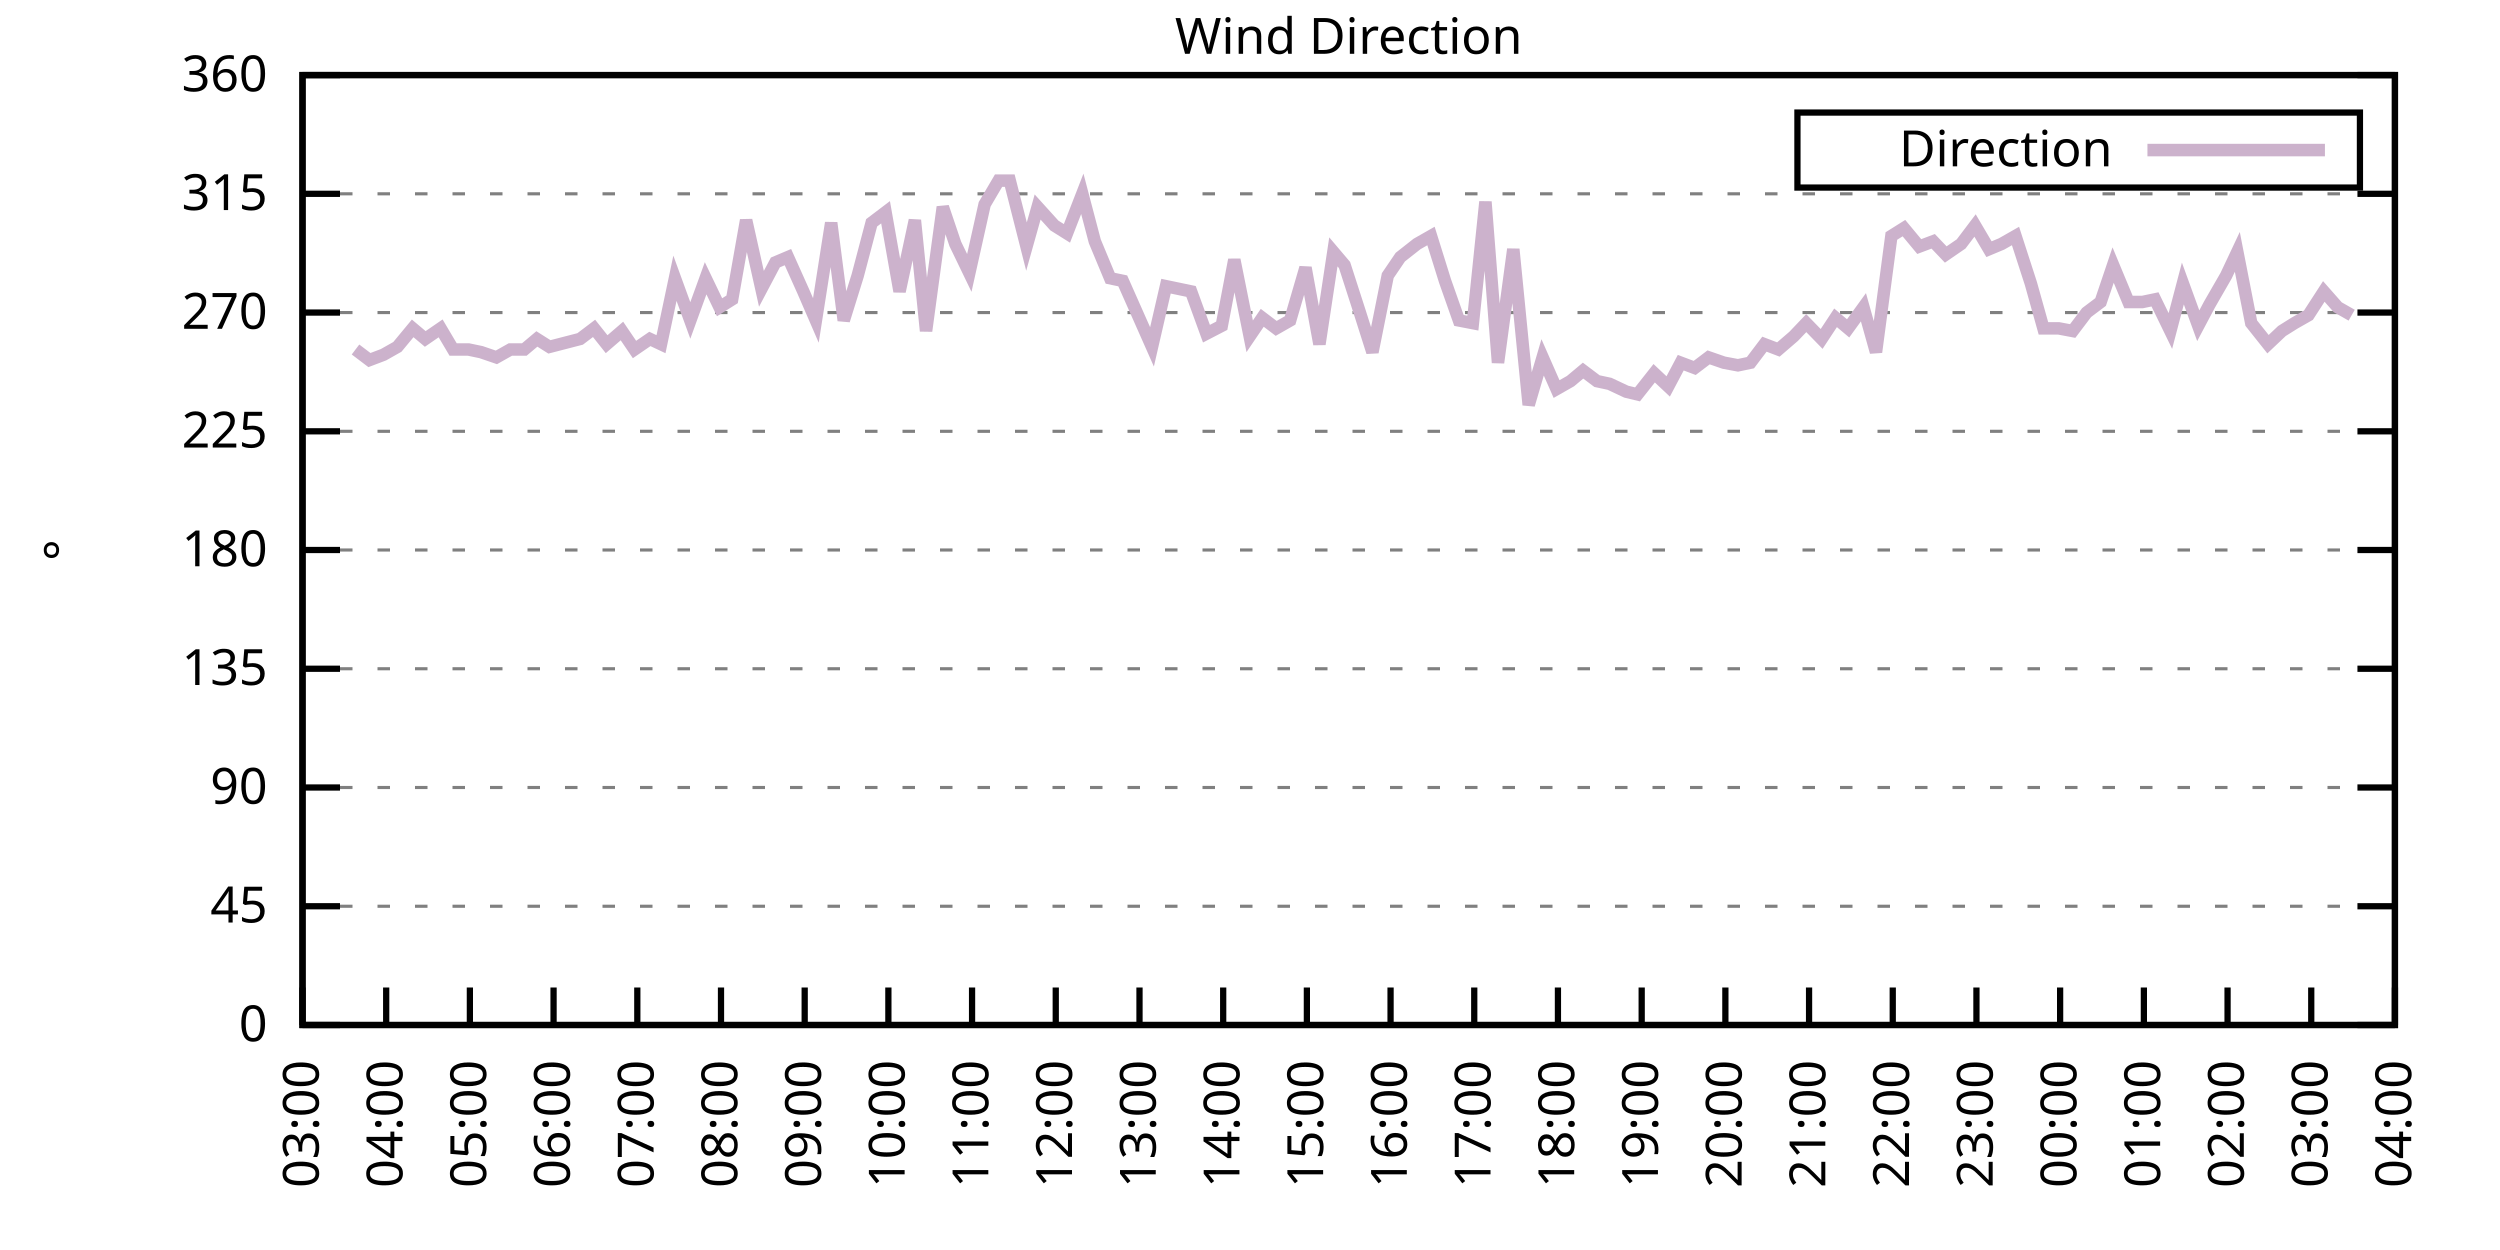
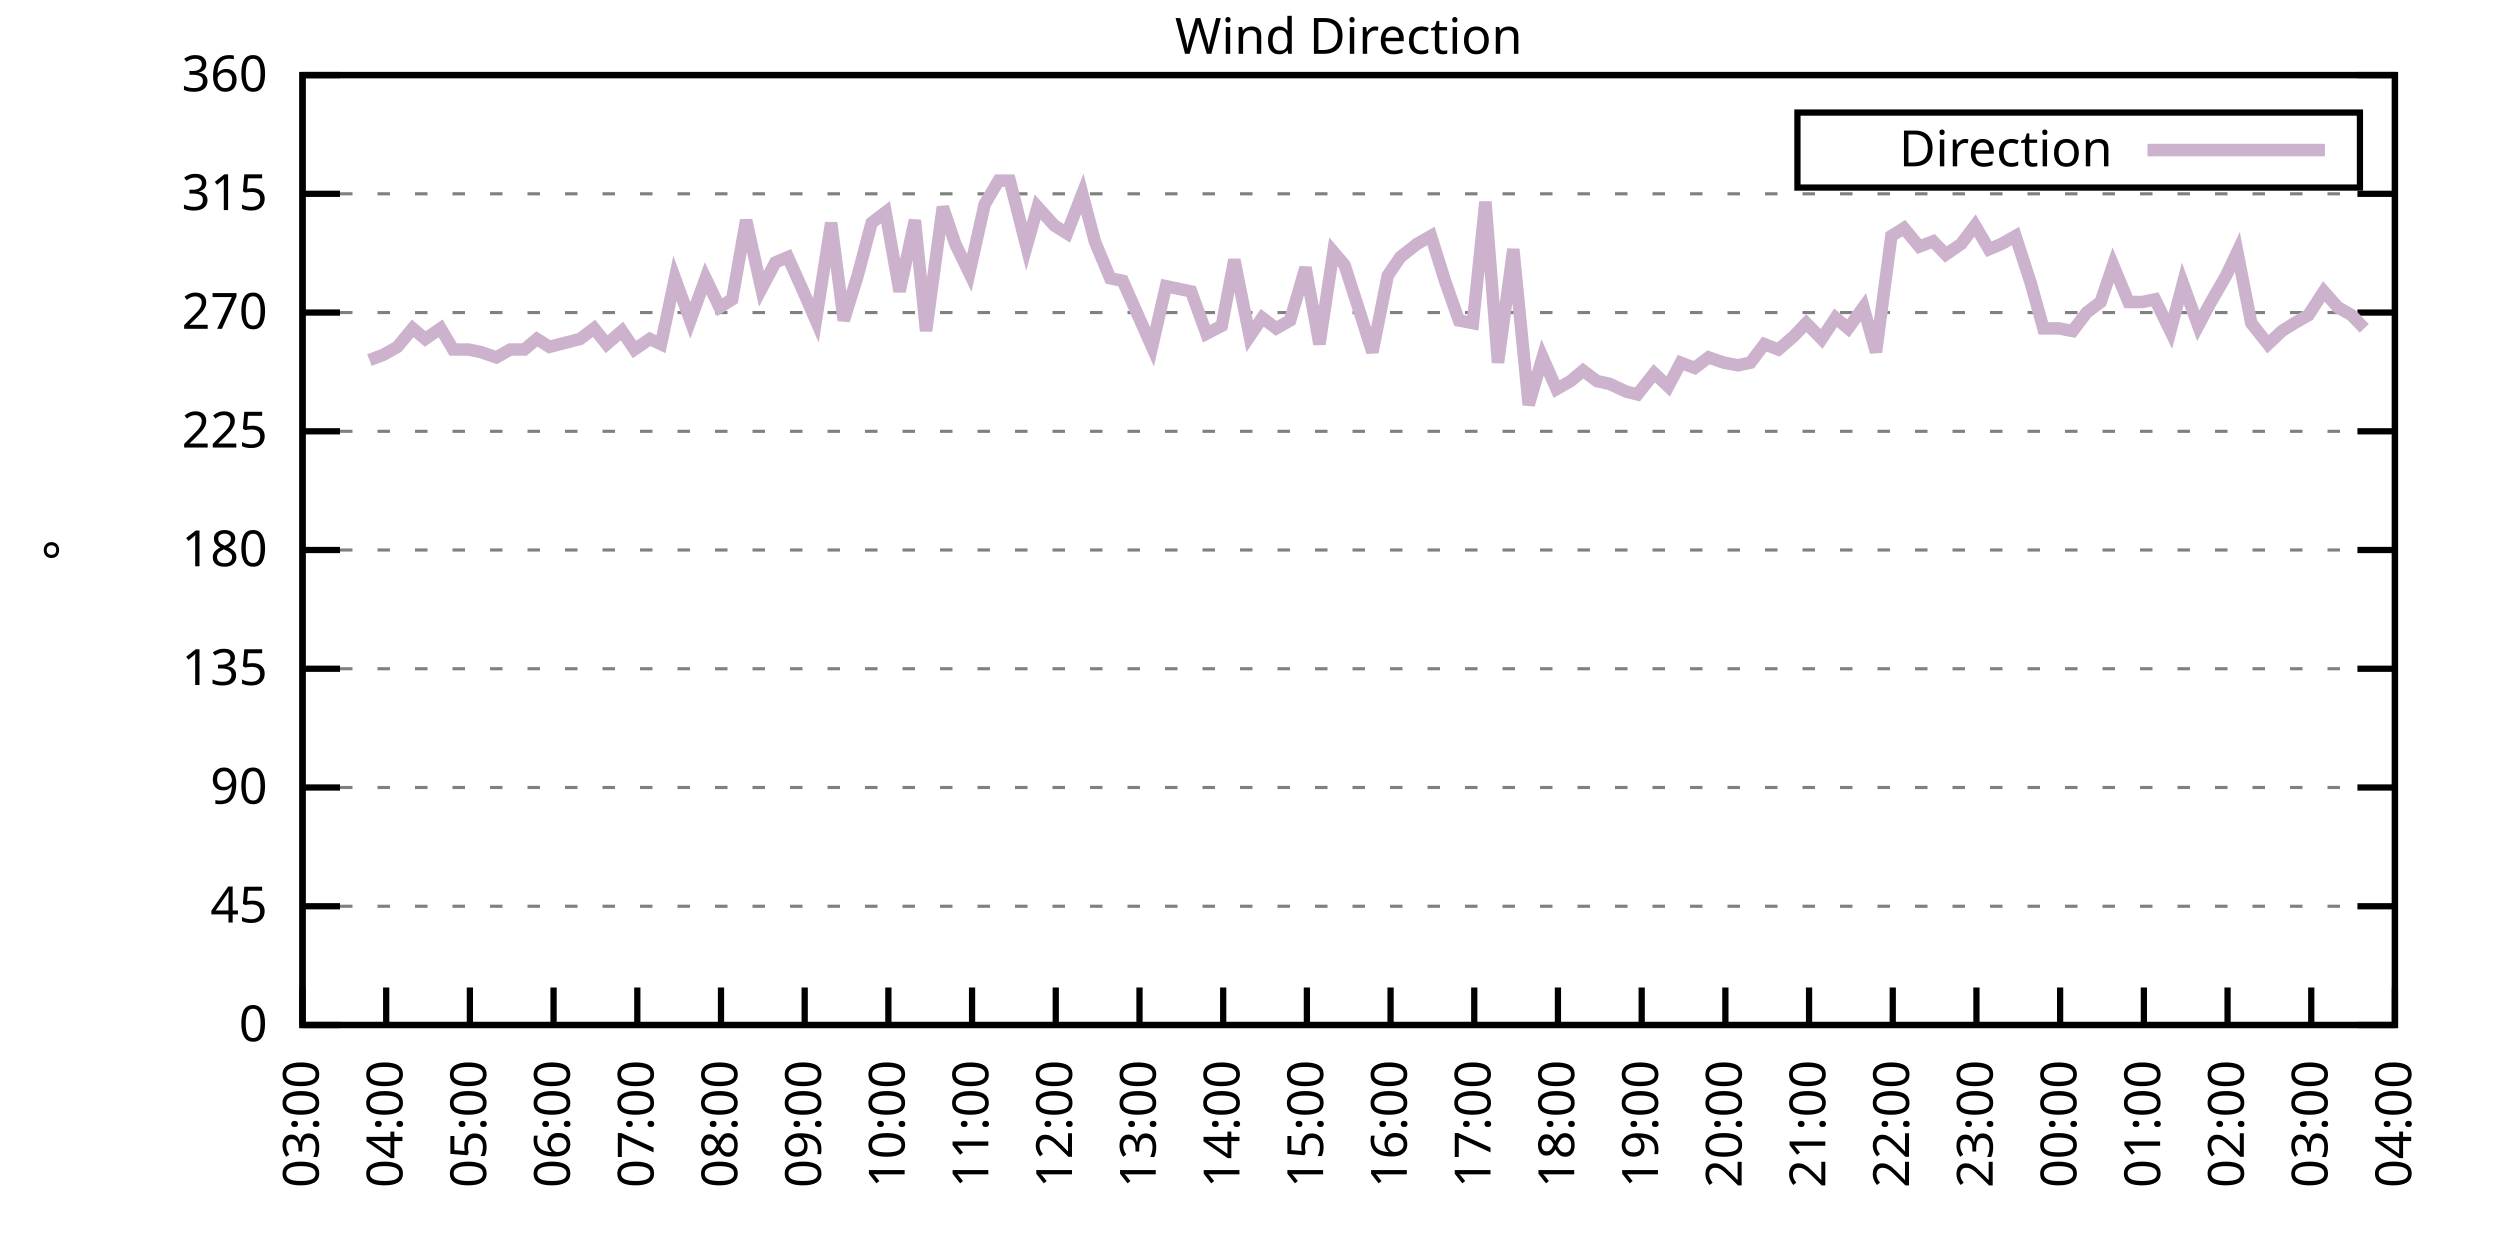
<svg xmlns="http://www.w3.org/2000/svg" xmlns:xlink="http://www.w3.org/1999/xlink" width="400" height="200" viewBox="0 0 400 200">
  <g id="gnuplot_canvas">
    <rect x="0" y="0" width="400" height="200" fill="none" />
    <defs>
      <circle id="gpDot" r="0.5" stroke-width="0.5" stroke="currentColor" />
      <path id="gpPt0" stroke-width="0.333" stroke="currentColor" d="M-1,0 h2 M0,-1 v2" />
      <path id="gpPt1" stroke-width="0.333" stroke="currentColor" d="M-1,-1 L1,1 M1,-1 L-1,1" />
      <path id="gpPt2" stroke-width="0.333" stroke="currentColor" d="M-1,0 L1,0 M0,-1 L0,1 M-1,-1 L1,1 M-1,1 L1,-1" />
      <rect id="gpPt3" stroke-width="0.333" stroke="currentColor" x="-1" y="-1" width="2" height="2" />
      <rect id="gpPt4" stroke-width="0.333" stroke="currentColor" fill="currentColor" x="-1" y="-1" width="2" height="2" />
      <circle id="gpPt5" stroke-width="0.333" stroke="currentColor" cx="0" cy="0" r="1" />
      <use xlink:href="#gpPt5" id="gpPt6" fill="currentColor" stroke="none" />
      <path id="gpPt7" stroke-width="0.333" stroke="currentColor" d="M0,-1.33 L-1.33,0.67 L1.33,0.67 z" />
      <use xlink:href="#gpPt7" id="gpPt8" fill="currentColor" stroke="none" />
      <use xlink:href="#gpPt7" id="gpPt9" stroke="currentColor" transform="rotate(180)" />
      <use xlink:href="#gpPt9" id="gpPt10" fill="currentColor" stroke="none" />
      <use xlink:href="#gpPt3" id="gpPt11" stroke="currentColor" transform="rotate(45)" />
      <use xlink:href="#gpPt11" id="gpPt12" fill="currentColor" stroke="none" />
      <path id="gpPt13" stroke-width="0.333" stroke="currentColor" d="M0,1.330 L1.265,0.411 L0.782,-1.067 L-0.782,-1.076 L-1.265,0.411 z" />
      <use xlink:href="#gpPt13" id="gpPt14" fill="currentColor" stroke="none" />
      <filter id="textbox" filterUnits="objectBoundingBox" x="0" y="0" height="1" width="1">
        <feFlood flood-color="white" flood-opacity="1" result="bgnd" />
        <feComposite in="SourceGraphic" in2="bgnd" operator="atop" />
      </filter>
      <filter id="greybox" filterUnits="objectBoundingBox" x="0" y="0" height="1" width="1">
        <feFlood flood-color="lightgrey" flood-opacity="1" result="grey" />
        <feComposite in="SourceGraphic" in2="grey" operator="atop" />
      </filter>
    </defs>
    <g fill="none" color="white" stroke="currentColor" stroke-width="1.00" stroke-linecap="butt" stroke-linejoin="miter">
</g>
    <g fill="none" color="black" stroke="currentColor" stroke-width="1.00" stroke-linecap="butt" stroke-linejoin="miter">
      <g stroke="none" shape-rendering="crispEdges">
        <polygon fill="rgb(255, 255, 255)" points="48.40,164.00 383.18,164.00 383.18,12.02 48.40,12.02 " />
      </g>
    </g>
    <g fill="none" color="black" stroke="currentColor" stroke-width="1.00" stroke-linecap="butt" stroke-linejoin="miter">
</g>
    <g fill="none" color="black" stroke="black" stroke-width="0.50" stroke-linecap="butt" stroke-linejoin="miter">
</g>
    <g fill="none" color="gray" stroke="currentColor" stroke-width="0.50" stroke-linecap="butt" stroke-linejoin="miter">
      <path stroke="gray" stroke-dasharray="2,4" class="gridline" d="M48.40,164.00 L383.19,164.00  " />
    </g>
    <g fill="none" color="gray" stroke="gray" stroke-width="1.00" stroke-linecap="butt" stroke-linejoin="miter">
</g>
    <g fill="none" color="black" stroke="currentColor" stroke-width="1.00" stroke-linecap="butt" stroke-linejoin="miter">
      <path stroke="black" d="M48.40,164.00 L54.40,164.00 M383.19,164.00 L377.19,164.00  " />
      <g transform="translate(42.80,166.60)" stroke="none" fill="black" font-family="Sans" font-size="8.00" text-anchor="end">
        <text>
          <tspan font-family="Sans"> 0</tspan>
        </text>
      </g>
    </g>
    <g fill="none" color="black" stroke="currentColor" stroke-width="1.00" stroke-linecap="butt" stroke-linejoin="miter">
</g>
    <g fill="none" color="black" stroke="black" stroke-width="0.50" stroke-linecap="butt" stroke-linejoin="miter">
</g>
    <g fill="none" color="gray" stroke="currentColor" stroke-width="0.50" stroke-linecap="butt" stroke-linejoin="miter">
      <path stroke="gray" stroke-dasharray="2,4" class="gridline" d="M48.40,145.00 L383.19,145.00  " />
    </g>
    <g fill="none" color="gray" stroke="gray" stroke-width="1.00" stroke-linecap="butt" stroke-linejoin="miter">
</g>
    <g fill="none" color="black" stroke="currentColor" stroke-width="1.00" stroke-linecap="butt" stroke-linejoin="miter">
      <path stroke="black" d="M48.40,145.00 L54.40,145.00 M383.19,145.00 L377.19,145.00  " />
      <g transform="translate(42.80,147.60)" stroke="none" fill="black" font-family="Sans" font-size="8.00" text-anchor="end">
        <text>
          <tspan font-family="Sans"> 45</tspan>
        </text>
      </g>
    </g>
    <g fill="none" color="black" stroke="currentColor" stroke-width="1.00" stroke-linecap="butt" stroke-linejoin="miter">
</g>
    <g fill="none" color="black" stroke="black" stroke-width="0.50" stroke-linecap="butt" stroke-linejoin="miter">
</g>
    <g fill="none" color="gray" stroke="currentColor" stroke-width="0.50" stroke-linecap="butt" stroke-linejoin="miter">
      <path stroke="gray" stroke-dasharray="2,4" class="gridline" d="M48.40,126.00 L383.19,126.00  " />
    </g>
    <g fill="none" color="gray" stroke="gray" stroke-width="1.00" stroke-linecap="butt" stroke-linejoin="miter">
</g>
    <g fill="none" color="black" stroke="currentColor" stroke-width="1.00" stroke-linecap="butt" stroke-linejoin="miter">
      <path stroke="black" d="M48.40,126.00 L54.40,126.00 M383.19,126.00 L377.19,126.00  " />
      <g transform="translate(42.80,128.60)" stroke="none" fill="black" font-family="Sans" font-size="8.00" text-anchor="end">
        <text>
          <tspan font-family="Sans"> 90</tspan>
        </text>
      </g>
    </g>
    <g fill="none" color="black" stroke="currentColor" stroke-width="1.00" stroke-linecap="butt" stroke-linejoin="miter">
</g>
    <g fill="none" color="black" stroke="black" stroke-width="0.50" stroke-linecap="butt" stroke-linejoin="miter">
</g>
    <g fill="none" color="gray" stroke="currentColor" stroke-width="0.50" stroke-linecap="butt" stroke-linejoin="miter">
      <path stroke="gray" stroke-dasharray="2,4" class="gridline" d="M48.40,107.00 L383.19,107.00  " />
    </g>
    <g fill="none" color="gray" stroke="gray" stroke-width="1.00" stroke-linecap="butt" stroke-linejoin="miter">
</g>
    <g fill="none" color="black" stroke="currentColor" stroke-width="1.00" stroke-linecap="butt" stroke-linejoin="miter">
      <path stroke="black" d="M48.40,107.00 L54.40,107.00 M383.19,107.00 L377.19,107.00  " />
      <g transform="translate(42.80,109.60)" stroke="none" fill="black" font-family="Sans" font-size="8.00" text-anchor="end">
        <text>
          <tspan font-family="Sans"> 135</tspan>
        </text>
      </g>
    </g>
    <g fill="none" color="black" stroke="currentColor" stroke-width="1.00" stroke-linecap="butt" stroke-linejoin="miter">
</g>
    <g fill="none" color="black" stroke="black" stroke-width="0.50" stroke-linecap="butt" stroke-linejoin="miter">
</g>
    <g fill="none" color="gray" stroke="currentColor" stroke-width="0.50" stroke-linecap="butt" stroke-linejoin="miter">
      <path stroke="gray" stroke-dasharray="2,4" class="gridline" d="M48.40,88.00 L383.19,88.00  " />
    </g>
    <g fill="none" color="gray" stroke="gray" stroke-width="1.00" stroke-linecap="butt" stroke-linejoin="miter">
</g>
    <g fill="none" color="black" stroke="currentColor" stroke-width="1.00" stroke-linecap="butt" stroke-linejoin="miter">
      <path stroke="black" d="M48.40,88.00 L54.40,88.00 M383.19,88.00 L377.19,88.00  " />
      <g transform="translate(42.80,90.60)" stroke="none" fill="black" font-family="Sans" font-size="8.00" text-anchor="end">
        <text>
          <tspan font-family="Sans"> 180</tspan>
        </text>
      </g>
    </g>
    <g fill="none" color="black" stroke="currentColor" stroke-width="1.00" stroke-linecap="butt" stroke-linejoin="miter">
</g>
    <g fill="none" color="black" stroke="black" stroke-width="0.50" stroke-linecap="butt" stroke-linejoin="miter">
</g>
    <g fill="none" color="gray" stroke="currentColor" stroke-width="0.50" stroke-linecap="butt" stroke-linejoin="miter">
      <path stroke="gray" stroke-dasharray="2,4" class="gridline" d="M48.40,69.01 L383.19,69.01  " />
    </g>
    <g fill="none" color="gray" stroke="gray" stroke-width="1.00" stroke-linecap="butt" stroke-linejoin="miter">
</g>
    <g fill="none" color="black" stroke="currentColor" stroke-width="1.00" stroke-linecap="butt" stroke-linejoin="miter">
      <path stroke="black" d="M48.40,69.01 L54.40,69.01 M383.19,69.01 L377.19,69.01  " />
      <g transform="translate(42.80,71.61)" stroke="none" fill="black" font-family="Sans" font-size="8.00" text-anchor="end">
        <text>
          <tspan font-family="Sans"> 225</tspan>
        </text>
      </g>
    </g>
    <g fill="none" color="black" stroke="currentColor" stroke-width="1.00" stroke-linecap="butt" stroke-linejoin="miter">
</g>
    <g fill="none" color="black" stroke="black" stroke-width="0.50" stroke-linecap="butt" stroke-linejoin="miter">
</g>
    <g fill="none" color="gray" stroke="currentColor" stroke-width="0.50" stroke-linecap="butt" stroke-linejoin="miter">
      <path stroke="gray" stroke-dasharray="2,4" class="gridline" d="M48.40,50.01 L383.19,50.01  " />
    </g>
    <g fill="none" color="gray" stroke="gray" stroke-width="1.00" stroke-linecap="butt" stroke-linejoin="miter">
</g>
    <g fill="none" color="black" stroke="currentColor" stroke-width="1.00" stroke-linecap="butt" stroke-linejoin="miter">
      <path stroke="black" d="M48.40,50.01 L54.40,50.01 M383.19,50.01 L377.19,50.01  " />
      <g transform="translate(42.80,52.61)" stroke="none" fill="black" font-family="Sans" font-size="8.00" text-anchor="end">
        <text>
          <tspan font-family="Sans"> 270</tspan>
        </text>
      </g>
    </g>
    <g fill="none" color="black" stroke="currentColor" stroke-width="1.00" stroke-linecap="butt" stroke-linejoin="miter">
</g>
    <g fill="none" color="black" stroke="black" stroke-width="0.50" stroke-linecap="butt" stroke-linejoin="miter">
</g>
    <g fill="none" color="gray" stroke="currentColor" stroke-width="0.50" stroke-linecap="butt" stroke-linejoin="miter">
      <path stroke="gray" stroke-dasharray="2,4" class="gridline" d="M48.40,31.01 L383.19,31.01  " />
    </g>
    <g fill="none" color="gray" stroke="gray" stroke-width="1.00" stroke-linecap="butt" stroke-linejoin="miter">
</g>
    <g fill="none" color="black" stroke="currentColor" stroke-width="1.00" stroke-linecap="butt" stroke-linejoin="miter">
      <path stroke="black" d="M48.40,31.01 L54.40,31.01 M383.19,31.01 L377.19,31.01  " />
      <g transform="translate(42.80,33.61)" stroke="none" fill="black" font-family="Sans" font-size="8.00" text-anchor="end">
        <text>
          <tspan font-family="Sans"> 315</tspan>
        </text>
      </g>
    </g>
    <g fill="none" color="black" stroke="currentColor" stroke-width="1.00" stroke-linecap="butt" stroke-linejoin="miter">
</g>
    <g fill="none" color="black" stroke="black" stroke-width="0.50" stroke-linecap="butt" stroke-linejoin="miter">
</g>
    <g fill="none" color="gray" stroke="currentColor" stroke-width="0.50" stroke-linecap="butt" stroke-linejoin="miter">
      <path stroke="gray" stroke-dasharray="2,4" class="gridline" d="M48.40,12.01 L383.19,12.01  " />
    </g>
    <g fill="none" color="gray" stroke="gray" stroke-width="1.00" stroke-linecap="butt" stroke-linejoin="miter">
</g>
    <g fill="none" color="black" stroke="currentColor" stroke-width="1.00" stroke-linecap="butt" stroke-linejoin="miter">
      <path stroke="black" d="M48.40,12.01 L54.40,12.01 M383.19,12.01 L377.19,12.01  " />
      <g transform="translate(42.80,14.61)" stroke="none" fill="black" font-family="Sans" font-size="8.00" text-anchor="end">
        <text>
          <tspan font-family="Sans"> 360</tspan>
        </text>
      </g>
    </g>
    <g fill="none" color="black" stroke="currentColor" stroke-width="1.00" stroke-linecap="butt" stroke-linejoin="miter">
      <path stroke="black" d="M48.40,164.00 L48.40,158.00  " />
      <g transform="translate(51.00,169.60) rotate(270.00)" stroke="none" fill="black" font-family="Sans" font-size="8.00" text-anchor="end">
        <text>
          <tspan font-family="Sans">03:00</tspan>
        </text>
      </g>
    </g>
    <g fill="none" color="black" stroke="currentColor" stroke-width="1.00" stroke-linecap="butt" stroke-linejoin="miter">
      <path stroke="black" d="M61.79,164.00 L61.79,158.00  " />
      <g transform="translate(64.39,169.60) rotate(270.00)" stroke="none" fill="black" font-family="Sans" font-size="8.00" text-anchor="end">
        <text>
          <tspan font-family="Sans">04:00</tspan>
        </text>
      </g>
    </g>
    <g fill="none" color="black" stroke="currentColor" stroke-width="1.00" stroke-linecap="butt" stroke-linejoin="miter">
      <path stroke="black" d="M75.18,164.00 L75.18,158.00  " />
      <g transform="translate(77.78,169.60) rotate(270.00)" stroke="none" fill="black" font-family="Sans" font-size="8.00" text-anchor="end">
        <text>
          <tspan font-family="Sans">05:00</tspan>
        </text>
      </g>
    </g>
    <g fill="none" color="black" stroke="currentColor" stroke-width="1.00" stroke-linecap="butt" stroke-linejoin="miter">
      <path stroke="black" d="M88.57,164.00 L88.57,158.00  " />
      <g transform="translate(91.17,169.60) rotate(270.00)" stroke="none" fill="black" font-family="Sans" font-size="8.00" text-anchor="end">
        <text>
          <tspan font-family="Sans">06:00</tspan>
        </text>
      </g>
    </g>
    <g fill="none" color="black" stroke="currentColor" stroke-width="1.00" stroke-linecap="butt" stroke-linejoin="miter">
      <path stroke="black" d="M101.97,164.00 L101.97,158.00  " />
      <g transform="translate(104.57,169.60) rotate(270.00)" stroke="none" fill="black" font-family="Sans" font-size="8.00" text-anchor="end">
        <text>
          <tspan font-family="Sans">07:00</tspan>
        </text>
      </g>
    </g>
    <g fill="none" color="black" stroke="currentColor" stroke-width="1.00" stroke-linecap="butt" stroke-linejoin="miter">
      <path stroke="black" d="M115.36,164.00 L115.36,158.00  " />
      <g transform="translate(117.96,169.60) rotate(270.00)" stroke="none" fill="black" font-family="Sans" font-size="8.00" text-anchor="end">
        <text>
          <tspan font-family="Sans">08:00</tspan>
        </text>
      </g>
    </g>
    <g fill="none" color="black" stroke="currentColor" stroke-width="1.00" stroke-linecap="butt" stroke-linejoin="miter">
      <path stroke="black" d="M128.75,164.00 L128.75,158.00  " />
      <g transform="translate(131.35,169.60) rotate(270.00)" stroke="none" fill="black" font-family="Sans" font-size="8.00" text-anchor="end">
        <text>
          <tspan font-family="Sans">09:00</tspan>
        </text>
      </g>
    </g>
    <g fill="none" color="black" stroke="currentColor" stroke-width="1.00" stroke-linecap="butt" stroke-linejoin="miter">
      <path stroke="black" d="M142.14,164.00 L142.14,158.00  " />
      <g transform="translate(144.74,169.60) rotate(270.00)" stroke="none" fill="black" font-family="Sans" font-size="8.00" text-anchor="end">
        <text>
          <tspan font-family="Sans">10:00</tspan>
        </text>
      </g>
    </g>
    <g fill="none" color="black" stroke="currentColor" stroke-width="1.00" stroke-linecap="butt" stroke-linejoin="miter">
      <path stroke="black" d="M155.53,164.00 L155.53,158.00  " />
      <g transform="translate(158.13,169.60) rotate(270.00)" stroke="none" fill="black" font-family="Sans" font-size="8.00" text-anchor="end">
        <text>
          <tspan font-family="Sans">11:00</tspan>
        </text>
      </g>
    </g>
    <g fill="none" color="black" stroke="currentColor" stroke-width="1.00" stroke-linecap="butt" stroke-linejoin="miter">
      <path stroke="black" d="M168.92,164.00 L168.92,158.00  " />
      <g transform="translate(171.52,169.60) rotate(270.00)" stroke="none" fill="black" font-family="Sans" font-size="8.00" text-anchor="end">
        <text>
          <tspan font-family="Sans">12:00</tspan>
        </text>
      </g>
    </g>
    <g fill="none" color="black" stroke="currentColor" stroke-width="1.00" stroke-linecap="butt" stroke-linejoin="miter">
      <path stroke="black" d="M182.32,164.00 L182.32,158.00  " />
      <g transform="translate(184.92,169.60) rotate(270.00)" stroke="none" fill="black" font-family="Sans" font-size="8.00" text-anchor="end">
        <text>
          <tspan font-family="Sans">13:00</tspan>
        </text>
      </g>
    </g>
    <g fill="none" color="black" stroke="currentColor" stroke-width="1.00" stroke-linecap="butt" stroke-linejoin="miter">
      <path stroke="black" d="M195.71,164.00 L195.71,158.00  " />
      <g transform="translate(198.31,169.60) rotate(270.00)" stroke="none" fill="black" font-family="Sans" font-size="8.00" text-anchor="end">
        <text>
          <tspan font-family="Sans">14:00</tspan>
        </text>
      </g>
    </g>
    <g fill="none" color="black" stroke="currentColor" stroke-width="1.00" stroke-linecap="butt" stroke-linejoin="miter">
      <path stroke="black" d="M209.10,164.00 L209.10,158.00  " />
      <g transform="translate(211.70,169.60) rotate(270.00)" stroke="none" fill="black" font-family="Sans" font-size="8.00" text-anchor="end">
        <text>
          <tspan font-family="Sans">15:00</tspan>
        </text>
      </g>
    </g>
    <g fill="none" color="black" stroke="currentColor" stroke-width="1.00" stroke-linecap="butt" stroke-linejoin="miter">
      <path stroke="black" d="M222.49,164.00 L222.49,158.00  " />
      <g transform="translate(225.09,169.60) rotate(270.00)" stroke="none" fill="black" font-family="Sans" font-size="8.00" text-anchor="end">
        <text>
          <tspan font-family="Sans">16:00</tspan>
        </text>
      </g>
    </g>
    <g fill="none" color="black" stroke="currentColor" stroke-width="1.00" stroke-linecap="butt" stroke-linejoin="miter">
      <path stroke="black" d="M235.88,164.00 L235.88,158.00  " />
      <g transform="translate(238.48,169.60) rotate(270.00)" stroke="none" fill="black" font-family="Sans" font-size="8.00" text-anchor="end">
        <text>
          <tspan font-family="Sans">17:00</tspan>
        </text>
      </g>
    </g>
    <g fill="none" color="black" stroke="currentColor" stroke-width="1.00" stroke-linecap="butt" stroke-linejoin="miter">
      <path stroke="black" d="M249.27,164.00 L249.27,158.00  " />
      <g transform="translate(251.87,169.60) rotate(270.00)" stroke="none" fill="black" font-family="Sans" font-size="8.00" text-anchor="end">
        <text>
          <tspan font-family="Sans">18:00</tspan>
        </text>
      </g>
    </g>
    <g fill="none" color="black" stroke="currentColor" stroke-width="1.00" stroke-linecap="butt" stroke-linejoin="miter">
      <path stroke="black" d="M262.67,164.00 L262.67,158.00  " />
      <g transform="translate(265.27,169.60) rotate(270.00)" stroke="none" fill="black" font-family="Sans" font-size="8.00" text-anchor="end">
        <text>
          <tspan font-family="Sans">19:00</tspan>
        </text>
      </g>
    </g>
    <g fill="none" color="black" stroke="currentColor" stroke-width="1.00" stroke-linecap="butt" stroke-linejoin="miter">
      <path stroke="black" d="M276.06,164.00 L276.06,158.00  " />
      <g transform="translate(278.66,169.60) rotate(270.00)" stroke="none" fill="black" font-family="Sans" font-size="8.00" text-anchor="end">
        <text>
          <tspan font-family="Sans">20:00</tspan>
        </text>
      </g>
    </g>
    <g fill="none" color="black" stroke="currentColor" stroke-width="1.00" stroke-linecap="butt" stroke-linejoin="miter">
      <path stroke="black" d="M289.45,164.00 L289.45,158.00  " />
      <g transform="translate(292.05,169.60) rotate(270.00)" stroke="none" fill="black" font-family="Sans" font-size="8.00" text-anchor="end">
        <text>
          <tspan font-family="Sans">21:00</tspan>
        </text>
      </g>
    </g>
    <g fill="none" color="black" stroke="currentColor" stroke-width="1.00" stroke-linecap="butt" stroke-linejoin="miter">
      <path stroke="black" d="M302.84,164.00 L302.84,158.00  " />
      <g transform="translate(305.44,169.60) rotate(270.00)" stroke="none" fill="black" font-family="Sans" font-size="8.00" text-anchor="end">
        <text>
          <tspan font-family="Sans">22:00</tspan>
        </text>
      </g>
    </g>
    <g fill="none" color="black" stroke="currentColor" stroke-width="1.00" stroke-linecap="butt" stroke-linejoin="miter">
      <path stroke="black" d="M316.23,164.00 L316.23,158.00  " />
      <g transform="translate(318.83,169.60) rotate(270.00)" stroke="none" fill="black" font-family="Sans" font-size="8.00" text-anchor="end">
        <text>
          <tspan font-family="Sans">23:00</tspan>
        </text>
      </g>
    </g>
    <g fill="none" color="black" stroke="currentColor" stroke-width="1.00" stroke-linecap="butt" stroke-linejoin="miter">
      <path stroke="black" d="M329.62,164.00 L329.62,158.00  " />
      <g transform="translate(332.22,169.60) rotate(270.00)" stroke="none" fill="black" font-family="Sans" font-size="8.00" text-anchor="end">
        <text>
          <tspan font-family="Sans">00:00</tspan>
        </text>
      </g>
    </g>
    <g fill="none" color="black" stroke="currentColor" stroke-width="1.00" stroke-linecap="butt" stroke-linejoin="miter">
      <path stroke="black" d="M343.02,164.00 L343.02,158.00  " />
      <g transform="translate(345.62,169.60) rotate(270.00)" stroke="none" fill="black" font-family="Sans" font-size="8.00" text-anchor="end">
        <text>
          <tspan font-family="Sans">01:00</tspan>
        </text>
      </g>
    </g>
    <g fill="none" color="black" stroke="currentColor" stroke-width="1.00" stroke-linecap="butt" stroke-linejoin="miter">
      <path stroke="black" d="M356.41,164.00 L356.41,158.00  " />
      <g transform="translate(359.01,169.60) rotate(270.00)" stroke="none" fill="black" font-family="Sans" font-size="8.00" text-anchor="end">
        <text>
          <tspan font-family="Sans">02:00</tspan>
        </text>
      </g>
    </g>
    <g fill="none" color="black" stroke="currentColor" stroke-width="1.00" stroke-linecap="butt" stroke-linejoin="miter">
      <path stroke="black" d="M369.80,164.00 L369.80,158.00  " />
      <g transform="translate(372.40,169.60) rotate(270.00)" stroke="none" fill="black" font-family="Sans" font-size="8.00" text-anchor="end">
        <text>
          <tspan font-family="Sans">03:00</tspan>
        </text>
      </g>
    </g>
    <g fill="none" color="black" stroke="currentColor" stroke-width="1.00" stroke-linecap="butt" stroke-linejoin="miter">
      <path stroke="black" d="M383.19,164.00 L383.19,158.00  " />
      <g transform="translate(385.79,169.60) rotate(270.00)" stroke="none" fill="black" font-family="Sans" font-size="8.00" text-anchor="end">
        <text>
          <tspan font-family="Sans">04:00</tspan>
        </text>
      </g>
    </g>
    <g fill="none" color="black" stroke="currentColor" stroke-width="1.00" stroke-linecap="butt" stroke-linejoin="miter">
</g>
    <g fill="none" color="black" stroke="currentColor" stroke-width="1.00" stroke-linecap="butt" stroke-linejoin="miter">
      <path stroke="black" d="M48.40,12.01 L48.40,164.00 L383.19,164.00 L383.19,12.01 L48.40,12.01 Z  " />
    </g>
    <g fill="none" color="black" stroke="currentColor" stroke-width="1.00" stroke-linecap="butt" stroke-linejoin="miter">
</g>
    <g fill="none" color="black" stroke="currentColor" stroke-width="1.00" stroke-linecap="butt" stroke-linejoin="miter">
      <path stroke="black" d="M287.59,30.01 L287.59,18.01 L377.59,18.01 L377.59,30.01 L287.59,30.01 Z  " />
    </g>
    <g id="Wind_direction_plot_1">
      <g fill="none" color="white" stroke="black" stroke-width="2.00" stroke-linecap="butt" stroke-linejoin="miter">
</g>
      <g fill="none" color="black" stroke="currentColor" stroke-width="2.00" stroke-linecap="butt" stroke-linejoin="miter">
        <g transform="translate(337.99,26.61)" stroke="none" fill="black" font-family="Sans" font-size="8.00" text-anchor="end">
          <text>
            <tspan font-family="Sans">Direction</tspan>
          </text>
        </g>
      </g>
      <g fill="none" color="black" stroke="currentColor" stroke-width="2.00" stroke-linecap="butt" stroke-linejoin="miter">
-         <path stroke="rgb(204, 178, 204)" d="M343.59,24.01 L371.99,24.01 M56.88,55.92 L59.11,57.61 L61.35,56.76 L63.58,55.50 L66.03,52.54 L68.04,54.23   L70.50,52.54 L72.50,55.92 L74.96,55.92 L76.97,56.34 L79.42,57.18 L81.66,55.92 L83.89,55.92 L85.90,54.23   L87.91,55.50 L92.82,54.23 L95.05,52.54 L97.06,55.07 L99.51,52.96 L101.52,55.92 L103.98,54.23 L105.76,55.07   L107.99,44.52 L110.45,51.27 L112.90,44.52 L115.13,49.16 L117.14,47.90 L119.38,35.23 L121.83,46.21 L124.06,41.99   L126.07,41.14 L128.53,46.63 L130.54,51.27 L132.99,35.65 L135.00,51.27 L137.23,44.10 L139.46,35.65 L141.69,33.96   L143.93,46.63 L146.38,35.23 L148.17,52.96 L150.85,33.12 L152.85,39.03 L155.09,43.67 L157.54,32.70 L159.77,28.90   L161.56,28.90 L164.24,39.45 L166.02,33.12 L168.70,36.08 L170.71,37.34 L173.17,31.01 L175.17,38.61 L177.63,44.52   L179.64,44.94 L184.32,55.50 L186.56,45.79 L188.57,46.21 L190.57,46.63 L193.03,53.39 L195.48,52.12 L197.49,41.56   L199.95,53.81 L201.96,50.85 L204.19,52.54 L206.42,51.27 L208.88,42.83 L211.11,55.07 L213.34,40.30 L215.13,42.41   L217.58,50.01 L219.59,56.34 L222.04,44.10 L224.05,41.14 L226.73,39.03 L228.96,37.76 L231.20,44.94 L233.43,51.27   L235.66,51.70 L237.67,32.28 L239.68,58.03 L242.13,39.87 L244.59,64.78 L246.82,57.18 L249.05,62.25 L251.28,60.98   L253.29,59.30 L255.52,60.98 L257.53,61.41 L260.21,62.67 L262.00,63.10 L264.67,59.72 L266.91,61.83 L268.92,58.03   L271.15,58.87 L273.38,57.18 L275.83,58.03 L278.07,58.45 L280.07,58.03 L282.31,55.07 L284.54,55.92 L286.99,53.81   L289.00,51.70 L291.46,54.23 L293.69,50.85 L295.70,52.54 L298.15,49.16 L300.16,56.34 L302.62,37.76 L304.63,36.50   L307.08,39.45 L309.31,38.61 L311.32,40.72 L313.78,39.03 L316.01,36.08 L318.24,39.87 L320.25,39.03 L322.48,37.76   L324.94,45.36 L326.95,52.54 L329.40,52.54 L331.63,52.96 L333.86,50.01 L336.10,48.32 L338.10,42.41 L340.56,48.32   L342.79,48.32 L344.80,47.90 L347.26,52.96 L349.26,45.36 L351.72,52.12 L353.51,48.74 L356.18,44.10 L357.97,40.30   L360.20,51.70 L362.88,55.07 L365.11,52.96 L367.12,51.70 L369.35,50.43 L371.81,46.63 L374.04,49.16 L376.27,50.43    " />
+         <path stroke="rgb(204, 178, 204)" d="M343.59,24.01 L371.99,24.01 M59.11,57.61 L61.35,56.76 L63.58,55.50 L66.03,52.54 L68.04,54.23 L70.50,52.54   L72.50,55.92 L74.96,55.92 L76.97,56.34 L79.42,57.18 L81.66,55.92 L83.89,55.92 L85.90,54.23 L87.91,55.50   L92.82,54.23 L95.05,52.54 L97.06,55.07 L99.51,52.96 L101.52,55.92 L103.98,54.23 L105.76,55.07 L107.99,44.52   L110.45,51.27 L112.90,44.52 L115.13,49.16 L117.14,47.90 L119.38,35.23 L121.83,46.21 L124.06,41.99 L126.07,41.14   L128.53,46.63 L130.54,51.27 L132.99,35.65 L135.00,51.27 L137.23,44.10 L139.46,35.65 L141.69,33.96 L143.93,46.63   L146.38,35.23 L148.17,52.96 L150.85,33.12 L152.85,39.03 L155.09,43.67 L157.54,32.70 L159.77,28.90 L161.56,28.90   L164.24,39.45 L166.02,33.12 L168.70,36.08 L170.71,37.34 L173.17,31.01 L175.17,38.61 L177.63,44.52 L179.64,44.94   L184.32,55.50 L186.56,45.79 L188.57,46.21 L190.57,46.63 L193.03,53.39 L195.48,52.12 L197.49,41.56 L199.95,53.81   L201.96,50.85 L204.19,52.54 L206.42,51.27 L208.88,42.83 L211.11,55.07 L213.34,40.30 L215.13,42.41 L217.58,50.01   L219.59,56.34 L222.04,44.10 L224.05,41.14 L226.73,39.03 L228.96,37.76 L231.20,44.94 L233.43,51.27 L235.66,51.70   L237.67,32.28 L239.68,58.03 L242.13,39.87 L244.59,64.78 L246.82,57.18 L249.05,62.25 L251.28,60.98 L253.29,59.30   L255.52,60.98 L257.53,61.41 L260.21,62.67 L262.00,63.10 L264.67,59.72 L266.91,61.83 L268.92,58.03 L271.15,58.87   L273.38,57.18 L275.83,58.03 L278.07,58.45 L280.07,58.03 L282.31,55.07 L284.54,55.92 L286.99,53.81 L289.00,51.70   L291.46,54.23 L293.69,50.85 L295.70,52.54 L298.15,49.16 L300.16,56.34 L302.62,37.76 L304.63,36.50 L307.08,39.45   L309.31,38.61 L311.32,40.72 L313.78,39.03 L316.01,36.08 L318.24,39.87 L320.25,39.03 L322.48,37.76 L324.94,45.36   L326.95,52.54 L329.40,52.54 L331.63,52.96 L333.86,50.01 L336.10,48.32 L338.10,42.41 L340.56,48.32 L342.79,48.32   L344.80,47.90 L347.26,52.96 L349.26,45.36 L351.72,52.12 L353.51,48.74 L356.18,44.10 L357.97,40.30 L360.20,51.70   L362.88,55.07 L365.11,52.96 L367.12,51.70 L369.35,50.43 L371.81,46.63 L374.04,49.16 L376.27,50.43 L378.28,52.54    " />
      </g>
    </g>
    <g fill="none" color="black" stroke="currentColor" stroke-width="2.00" stroke-linecap="butt" stroke-linejoin="miter">
</g>
    <g fill="none" color="black" stroke="black" stroke-width="1.00" stroke-linecap="butt" stroke-linejoin="miter">
</g>
    <g fill="none" color="black" stroke="currentColor" stroke-width="1.00" stroke-linecap="butt" stroke-linejoin="miter">
      <path stroke="black" d="M48.40,12.01 L48.40,164.00 L383.19,164.00 L383.19,12.01 L48.40,12.01 Z  " />
      <g transform="translate(12.80,88.01) rotate(270.00)" stroke="none" fill="black" font-family="Sans" font-size="8.00" text-anchor="middle">
        <text>
          <tspan font-family="Sans">°</tspan>
        </text>
      </g>
    </g>
    <g fill="none" color="black" stroke="currentColor" stroke-width="1.00" stroke-linecap="butt" stroke-linejoin="miter">
</g>
    <g fill="none" color="black" stroke="currentColor" stroke-width="1.00" stroke-linecap="butt" stroke-linejoin="miter">
      <g transform="translate(215.79,8.61)" stroke="none" fill="black" font-family="Sans" font-size="8.00" text-anchor="middle">
        <text>
          <tspan font-family="Sans">Wind Direction</tspan>
        </text>
      </g>
    </g>
    <g fill="none" color="black" stroke="currentColor" stroke-width="1.00" stroke-linecap="butt" stroke-linejoin="miter">
</g>
  </g>
</svg>
